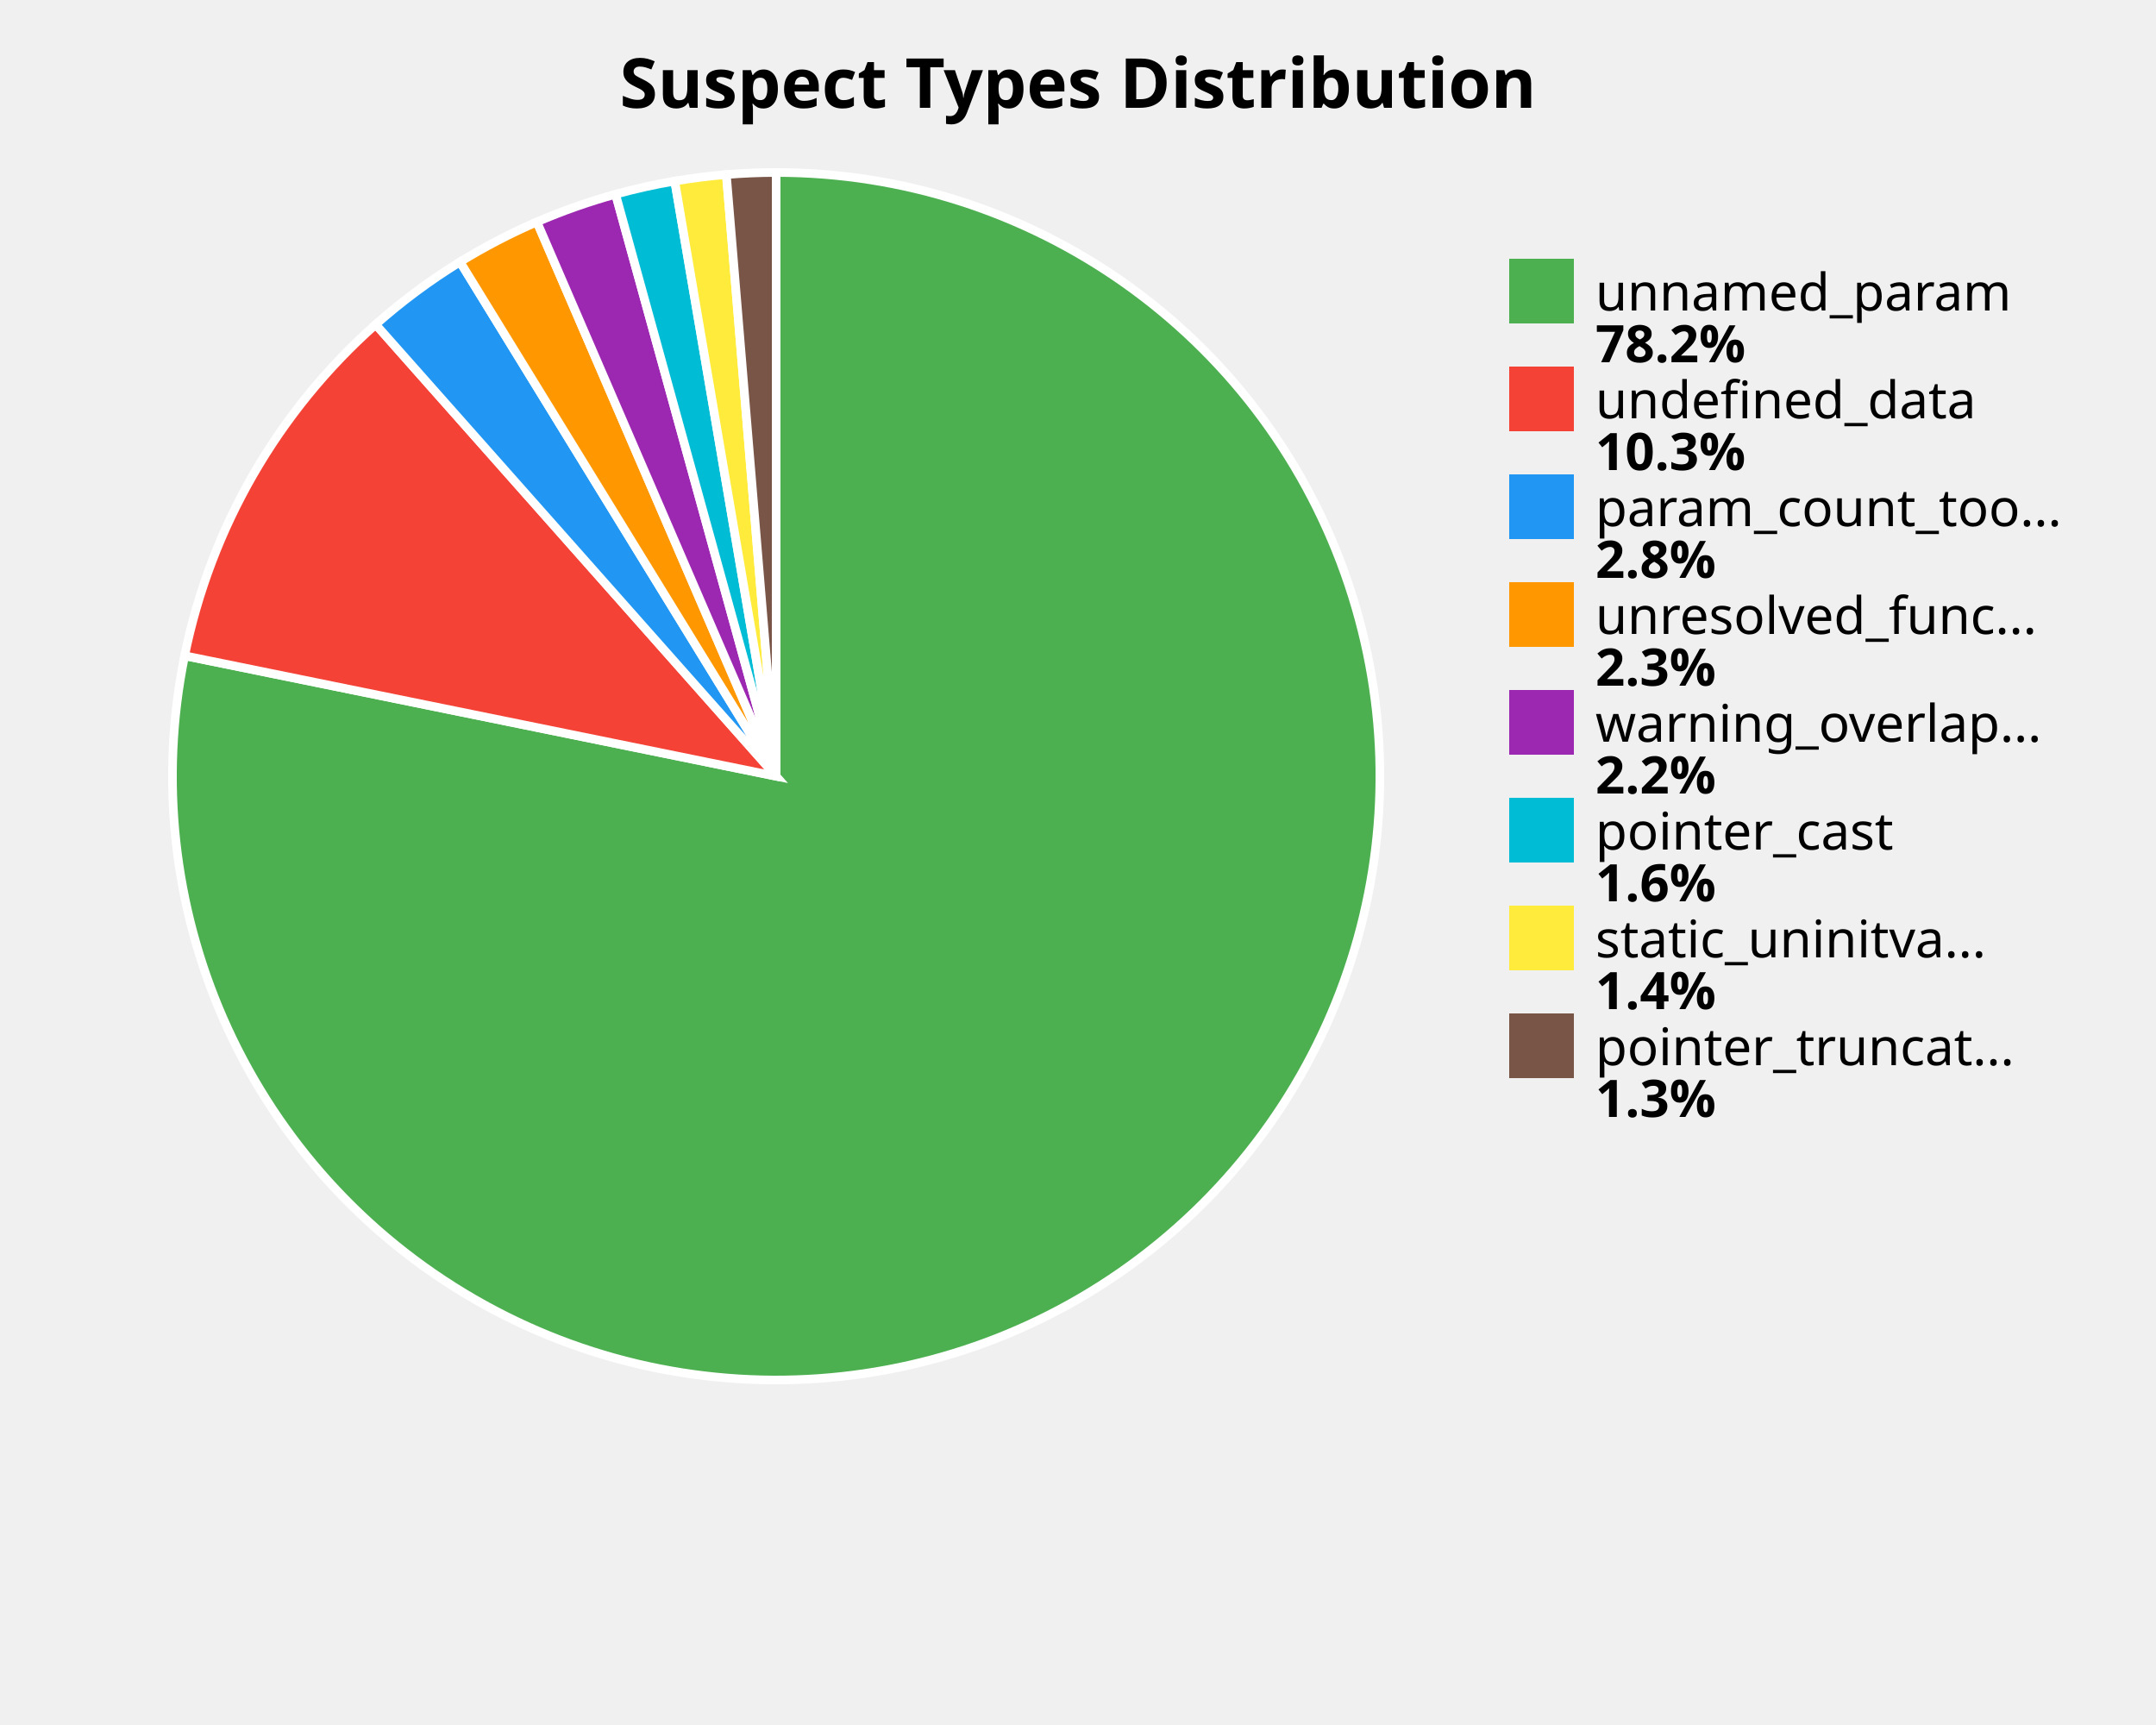
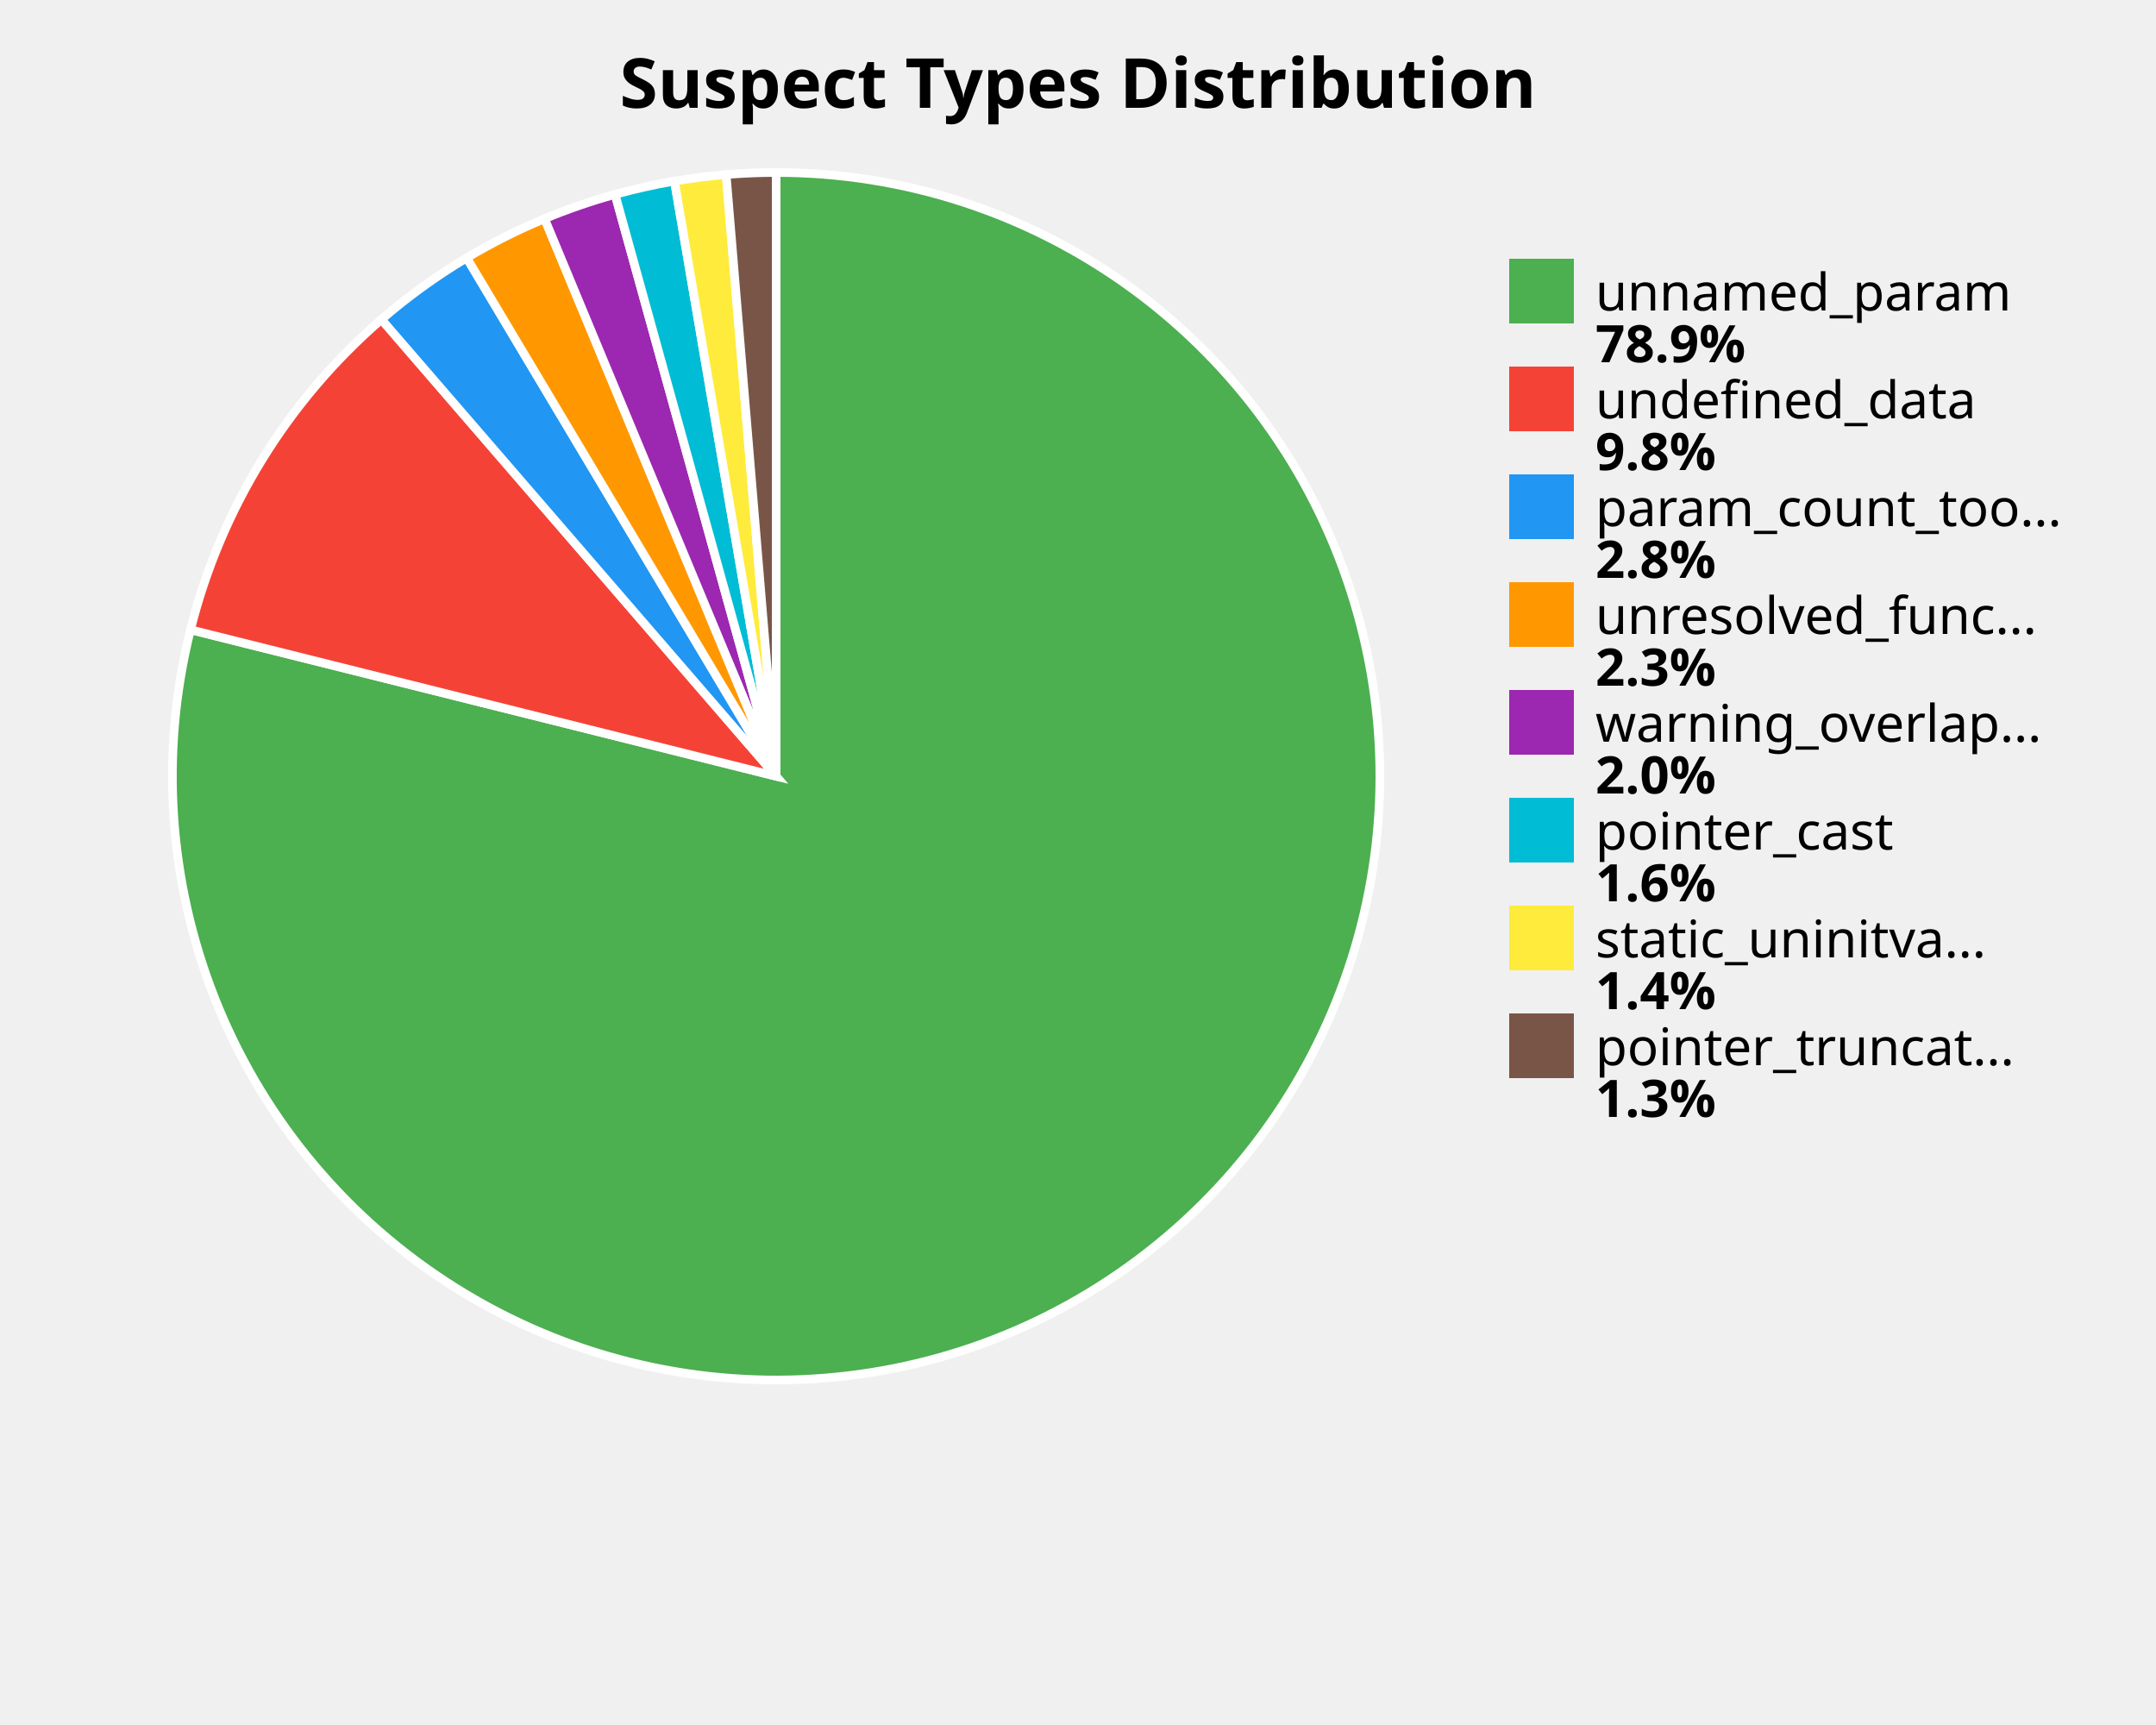
<svg xmlns="http://www.w3.org/2000/svg" width="500" height="400" viewBox="0 0 500 400">
  <style>
    .title { font: bold 16px sans-serif; }
    .label { font: 12px sans-serif; }
    .value { font: bold 12px sans-serif; }
  </style>
  <rect width="100%%" height="100%%" fill="white" />
  <text x="250" y="25" class="title" text-anchor="middle">Suspect Types Distribution</text>
-   <path d="M 180,180 L 180.00,40.00 A 140,140 0 1,1 42.82,152.06 Z" fill="#4CAF50" stroke="white" stroke-width="2" />
-   <path d="M 180,180 L 42.82,152.06 A 140,140 0 0,1 87.13,75.24 Z" fill="#F44336" stroke="white" stroke-width="2" />
-   <path d="M 180,180 L 87.13,75.24 A 140,140 0 0,1 106.69,60.73 Z" fill="#2196F3" stroke="white" stroke-width="2" />
-   <path d="M 180,180 L 106.69,60.73 A 140,140 0 0,1 124.52,51.46 Z" fill="#FF9800" stroke="white" stroke-width="2" />
-   <path d="M 180,180 L 124.52,51.46 A 140,140 0 0,1 142.76,45.04 Z" fill="#9C27B0" stroke="white" stroke-width="2" />
-   <path d="M 180,180 L 142.76,45.04 A 140,140 0 0,1 156.48,41.99 Z" fill="#00BCD4" stroke="white" stroke-width="2" />
-   <path d="M 180,180 L 156.48,41.99 A 140,140 0 0,1 168.45,40.48 Z" fill="#FFEB3B" stroke="white" stroke-width="2" />
-   <path d="M 180,180 L 168.45,40.48 A 140,140 0 0,1 180.00,40.00 Z" fill="#795548" stroke="white" stroke-width="2" />
+   <path d="M 180,180 L 180.00,40.00 A 140,140 0 1,1 44.18,146.03 Z" fill="#4CAF50" stroke="white" stroke-width="2" />
+   <path d="M 180,180 L 44.18,146.03 A 140,140 0 0,1 88.46,74.07 Z" fill="#F44336" stroke="white" stroke-width="2" />
+   <path d="M 180,180 L 88.46,74.07 A 140,140 0 0,1 108.24,59.79 Z" fill="#2196F3" stroke="white" stroke-width="2" />
+   <path d="M 180,180 L 108.24,59.79 A 140,140 0 0,1 126.29,50.71 Z" fill="#FF9800" stroke="white" stroke-width="2" />
+   <path d="M 180,180 L 126.29,50.71 A 140,140 0 0,1 142.64,45.08 Z" fill="#9C27B0" stroke="white" stroke-width="2" />
+   <path d="M 180,180 L 142.64,45.08 A 140,140 0 0,1 156.41,42.00 Z" fill="#00BCD4" stroke="white" stroke-width="2" />
+   <path d="M 180,180 L 156.41,42.00 A 140,140 0 0,1 168.40,40.48 Z" fill="#FFEB3B" stroke="white" stroke-width="2" />
+   <path d="M 180,180 L 168.40,40.48 A 140,140 0 0,1 180.00,40.00 Z" fill="#795548" stroke="white" stroke-width="2" />
  <rect x="350" y="60" width="15" height="15" fill="#4CAF50" />
  <text x="370" y="72" class="label">unnamed_param</text>
-   <text x="370" y="84" class="value">78.2%</text>
+   <text x="370" y="84" class="value">78.9%</text>
  <rect x="350" y="85" width="15" height="15" fill="#F44336" />
  <text x="370" y="97" class="label">undefined_data</text>
-   <text x="370" y="109" class="value">10.3%</text>
+   <text x="370" y="109" class="value">9.8%</text>
  <rect x="350" y="110" width="15" height="15" fill="#2196F3" />
  <text x="370" y="122" class="label">param_count_too...</text>
  <text x="370" y="134" class="value">2.8%</text>
  <rect x="350" y="135" width="15" height="15" fill="#FF9800" />
  <text x="370" y="147" class="label">unresolved_func...</text>
  <text x="370" y="159" class="value">2.3%</text>
  <rect x="350" y="160" width="15" height="15" fill="#9C27B0" />
  <text x="370" y="172" class="label">warning_overlap...</text>
-   <text x="370" y="184" class="value">2.2%</text>
+   <text x="370" y="184" class="value">2.0%</text>
  <rect x="350" y="185" width="15" height="15" fill="#00BCD4" />
  <text x="370" y="197" class="label">pointer_cast</text>
  <text x="370" y="209" class="value">1.6%</text>
  <rect x="350" y="210" width="15" height="15" fill="#FFEB3B" />
  <text x="370" y="222" class="label">static_uninitva...</text>
  <text x="370" y="234" class="value">1.4%</text>
  <rect x="350" y="235" width="15" height="15" fill="#795548" />
  <text x="370" y="247" class="label">pointer_truncat...</text>
  <text x="370" y="259" class="value">1.3%</text>
</svg>
